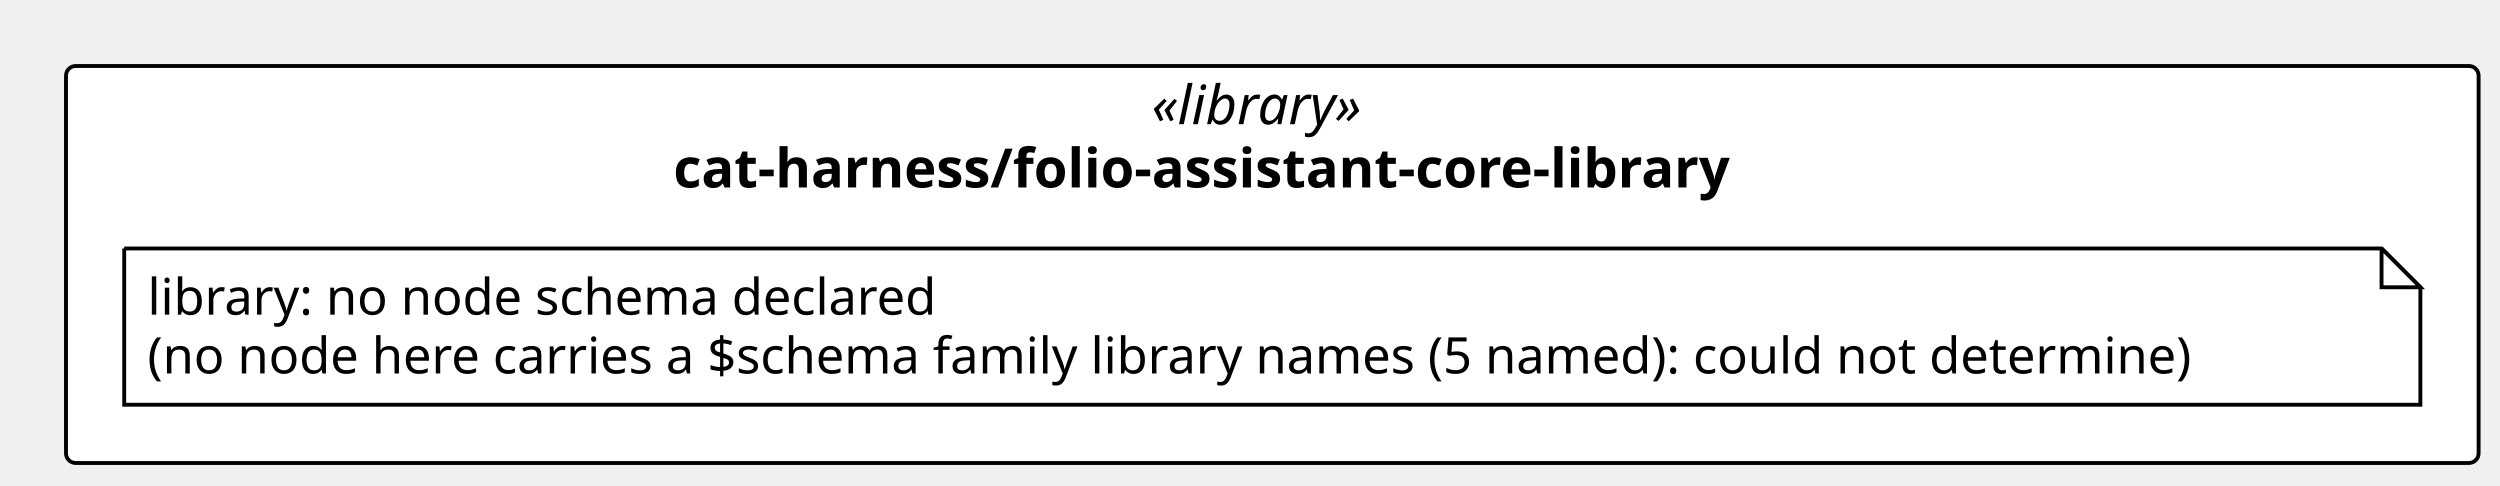
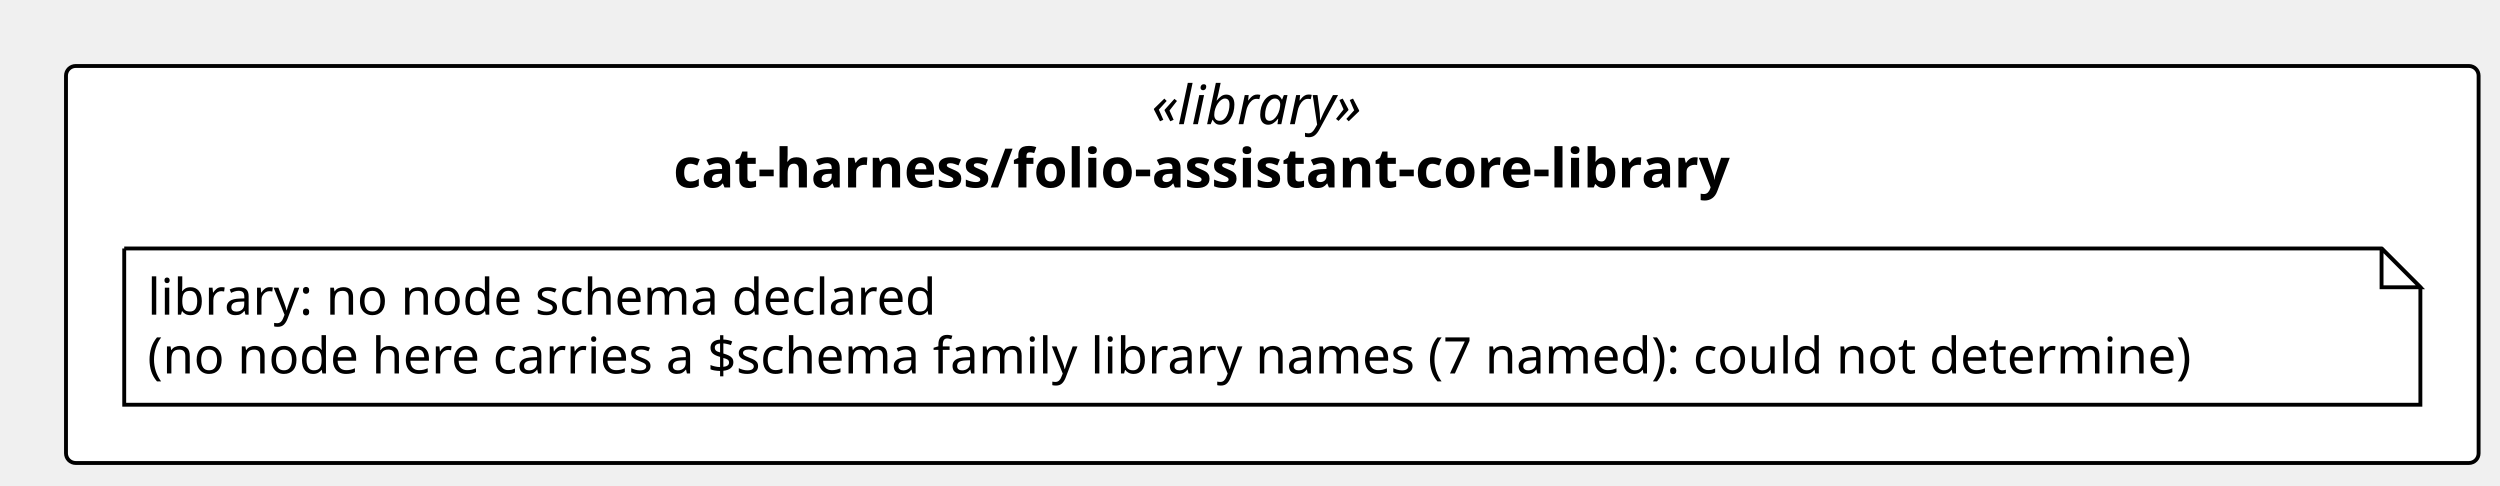
<svg xmlns="http://www.w3.org/2000/svg" contentStyleType="text/css" height="125px" preserveAspectRatio="none" style="width:644px;height:125px;background:#FFFFFF;" version="1.1" viewBox="0 0 644 125" width="644px" zoomAndPan="magnify">
  <defs />
  <g>
    <rect fill="#FFFFFF" height="102.266" rx="2.5" ry="2.5" style="stroke:#000000;stroke-width:1.0;" width="621.489" x="17" y="17" />
    <text fill="#000000" font-family="Verdana" font-size="14" font-style="italic" lengthAdjust="spacing" textLength="62.173" x="296.658" y="31.995">«library»</text>
    <text fill="#000000" font-family="Verdana" font-size="14" font-weight="bold" lengthAdjust="spacing" textLength="308.526" x="173.481" y="48.292">cat-harness/folio-assistant-core-library</text>
    <g id="elem_n_cat_harness_folio_assistant_core_library_library">
      <path d="M32,64 L32,104.266 L623.489,104.266 L623.489,74 L613.489,64 L32,64 " fill="#FFFFFF" style="stroke:#000000;stroke-width:1.0;" />
      <path d="M613.489,64 L613.489,74 L623.489,74 L613.489,64 " fill="#FFFFFF" style="stroke:#000000;stroke-width:1.0;" />
      <text fill="#000000" font-family="Verdana" font-size="13" lengthAdjust="spacing" textLength="218.727" x="38" y="81.067">library: no node schema declared</text>
-       <text fill="#000000" font-family="Verdana" font-size="13" lengthAdjust="spacing" textLength="570.489" x="38" y="96.2">(no node here carries a $schema family library names (5 named): could not determine)</text>
+       <text fill="#000000" font-family="Verdana" font-size="13" lengthAdjust="spacing" textLength="570.489" x="38" y="96.2">(no node here carries a $schema family library names (7 named): could not determine)</text>
    </g>
  </g>
</svg>
